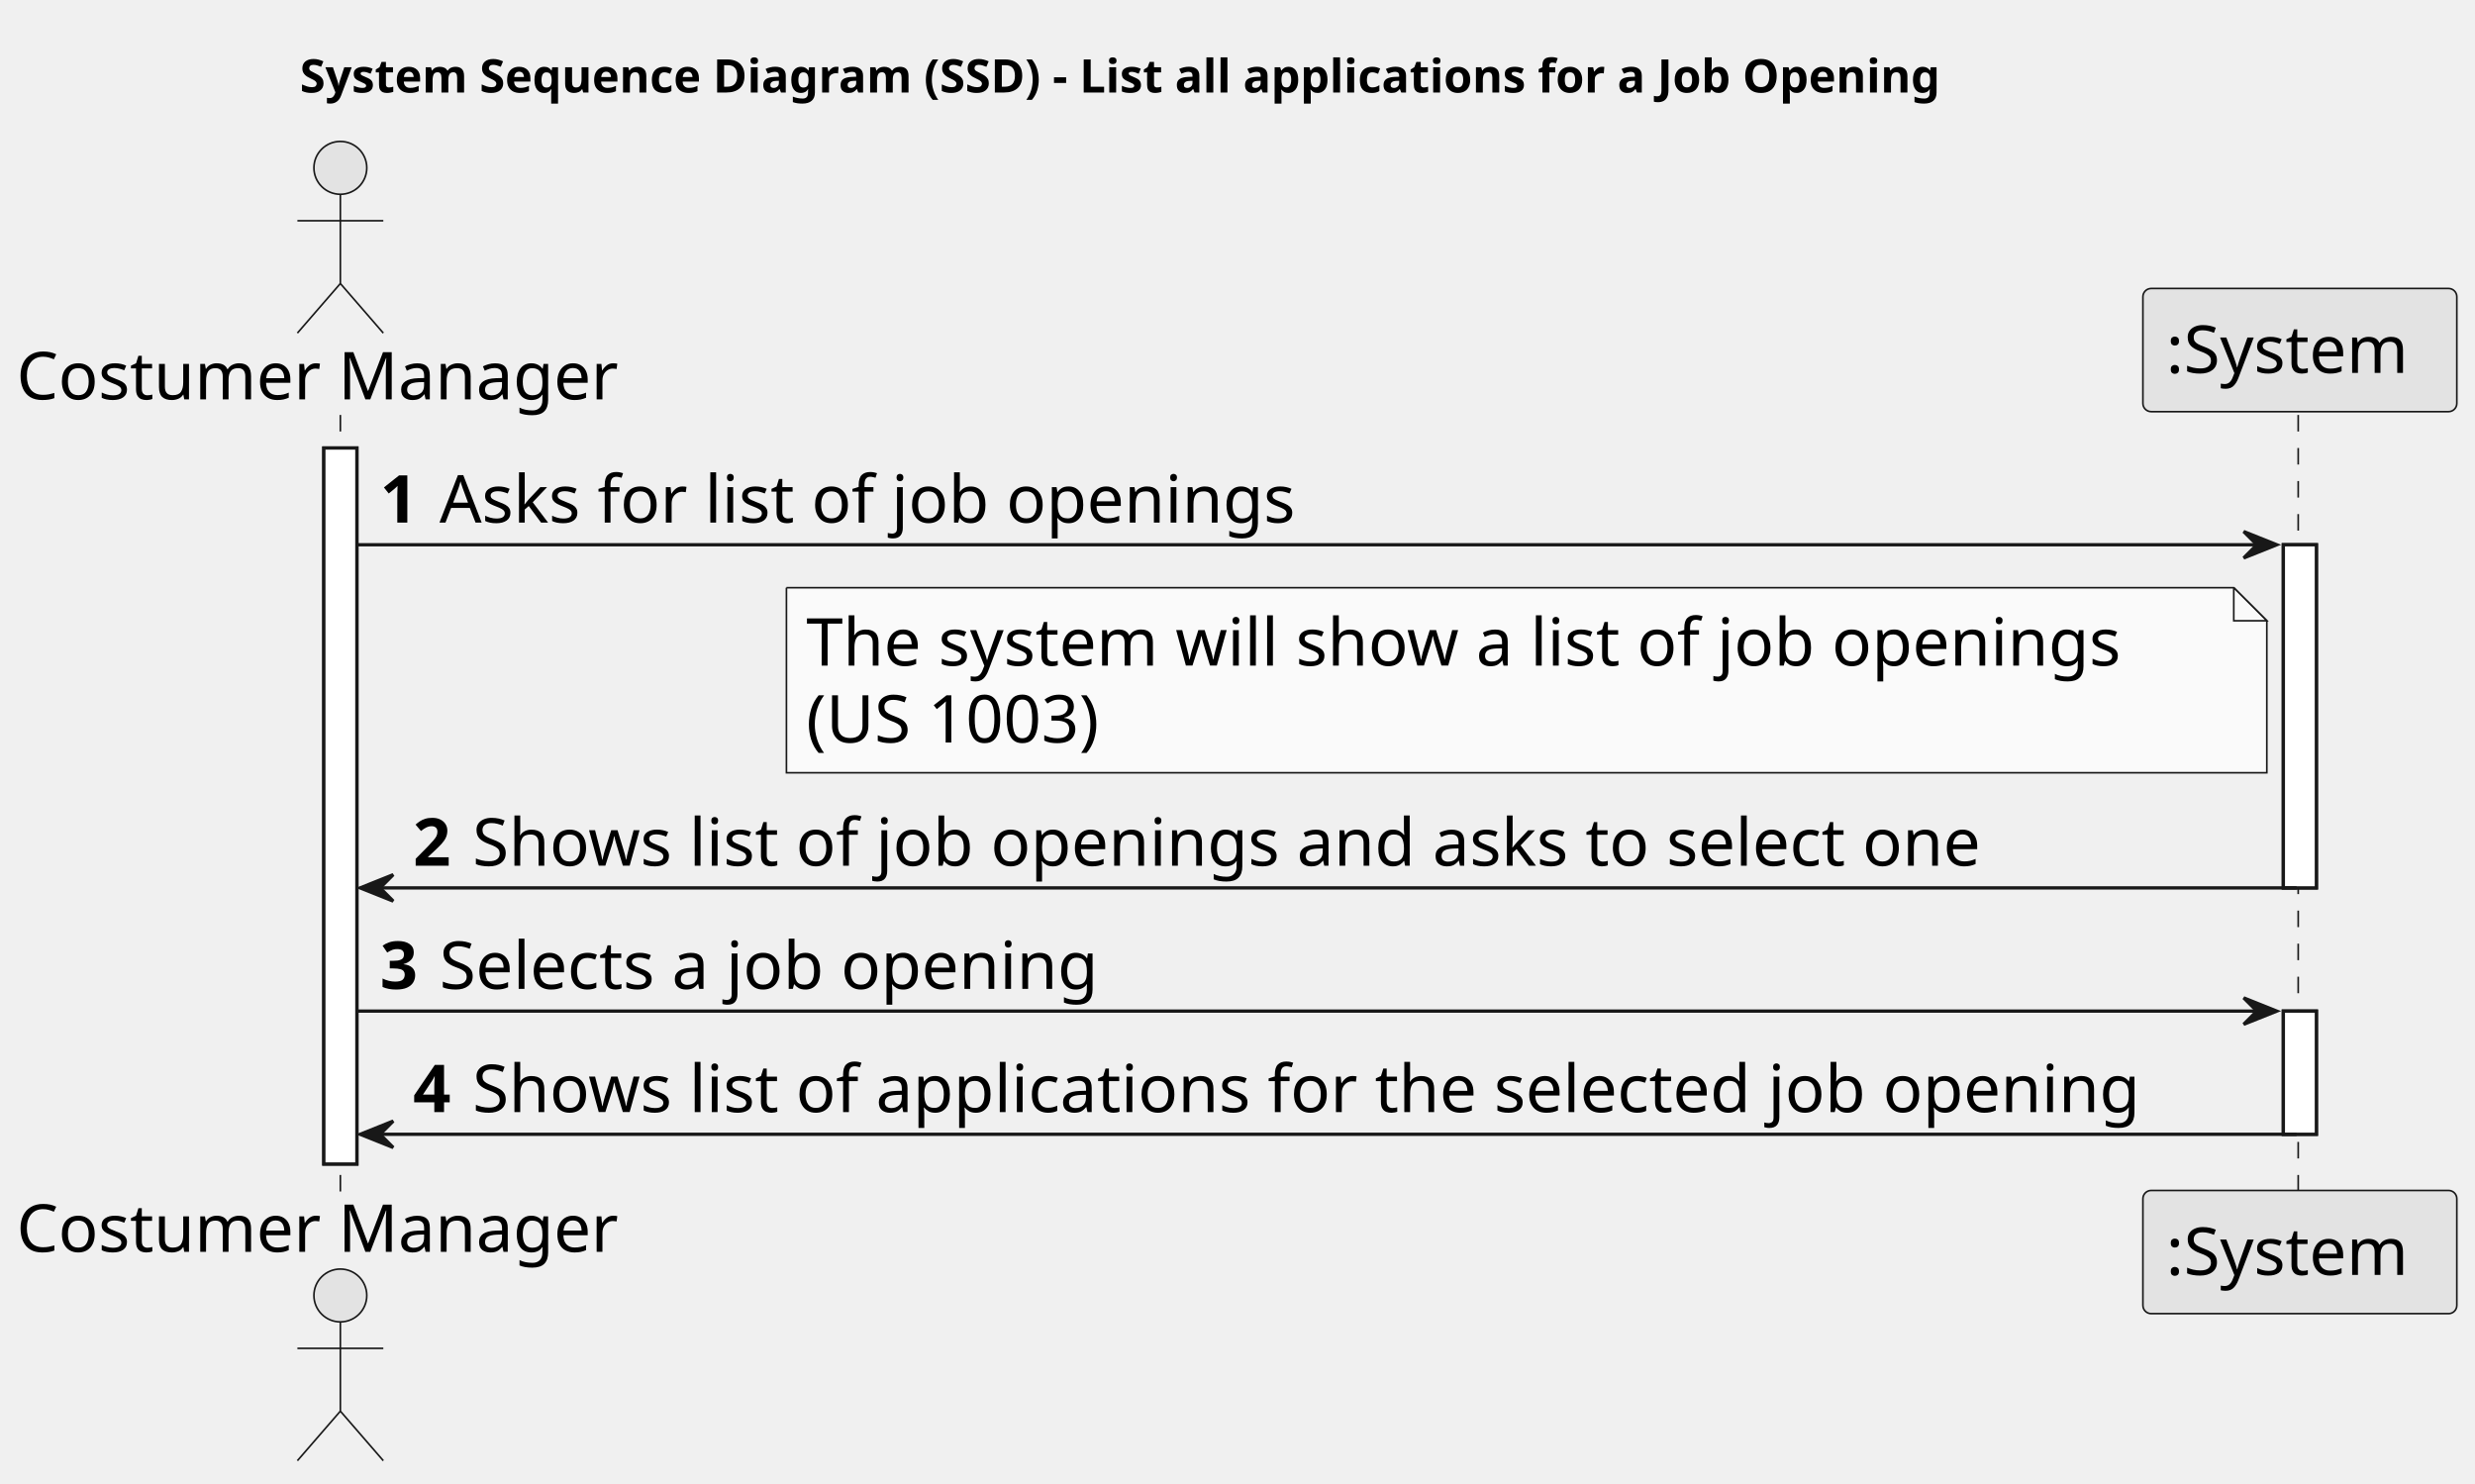
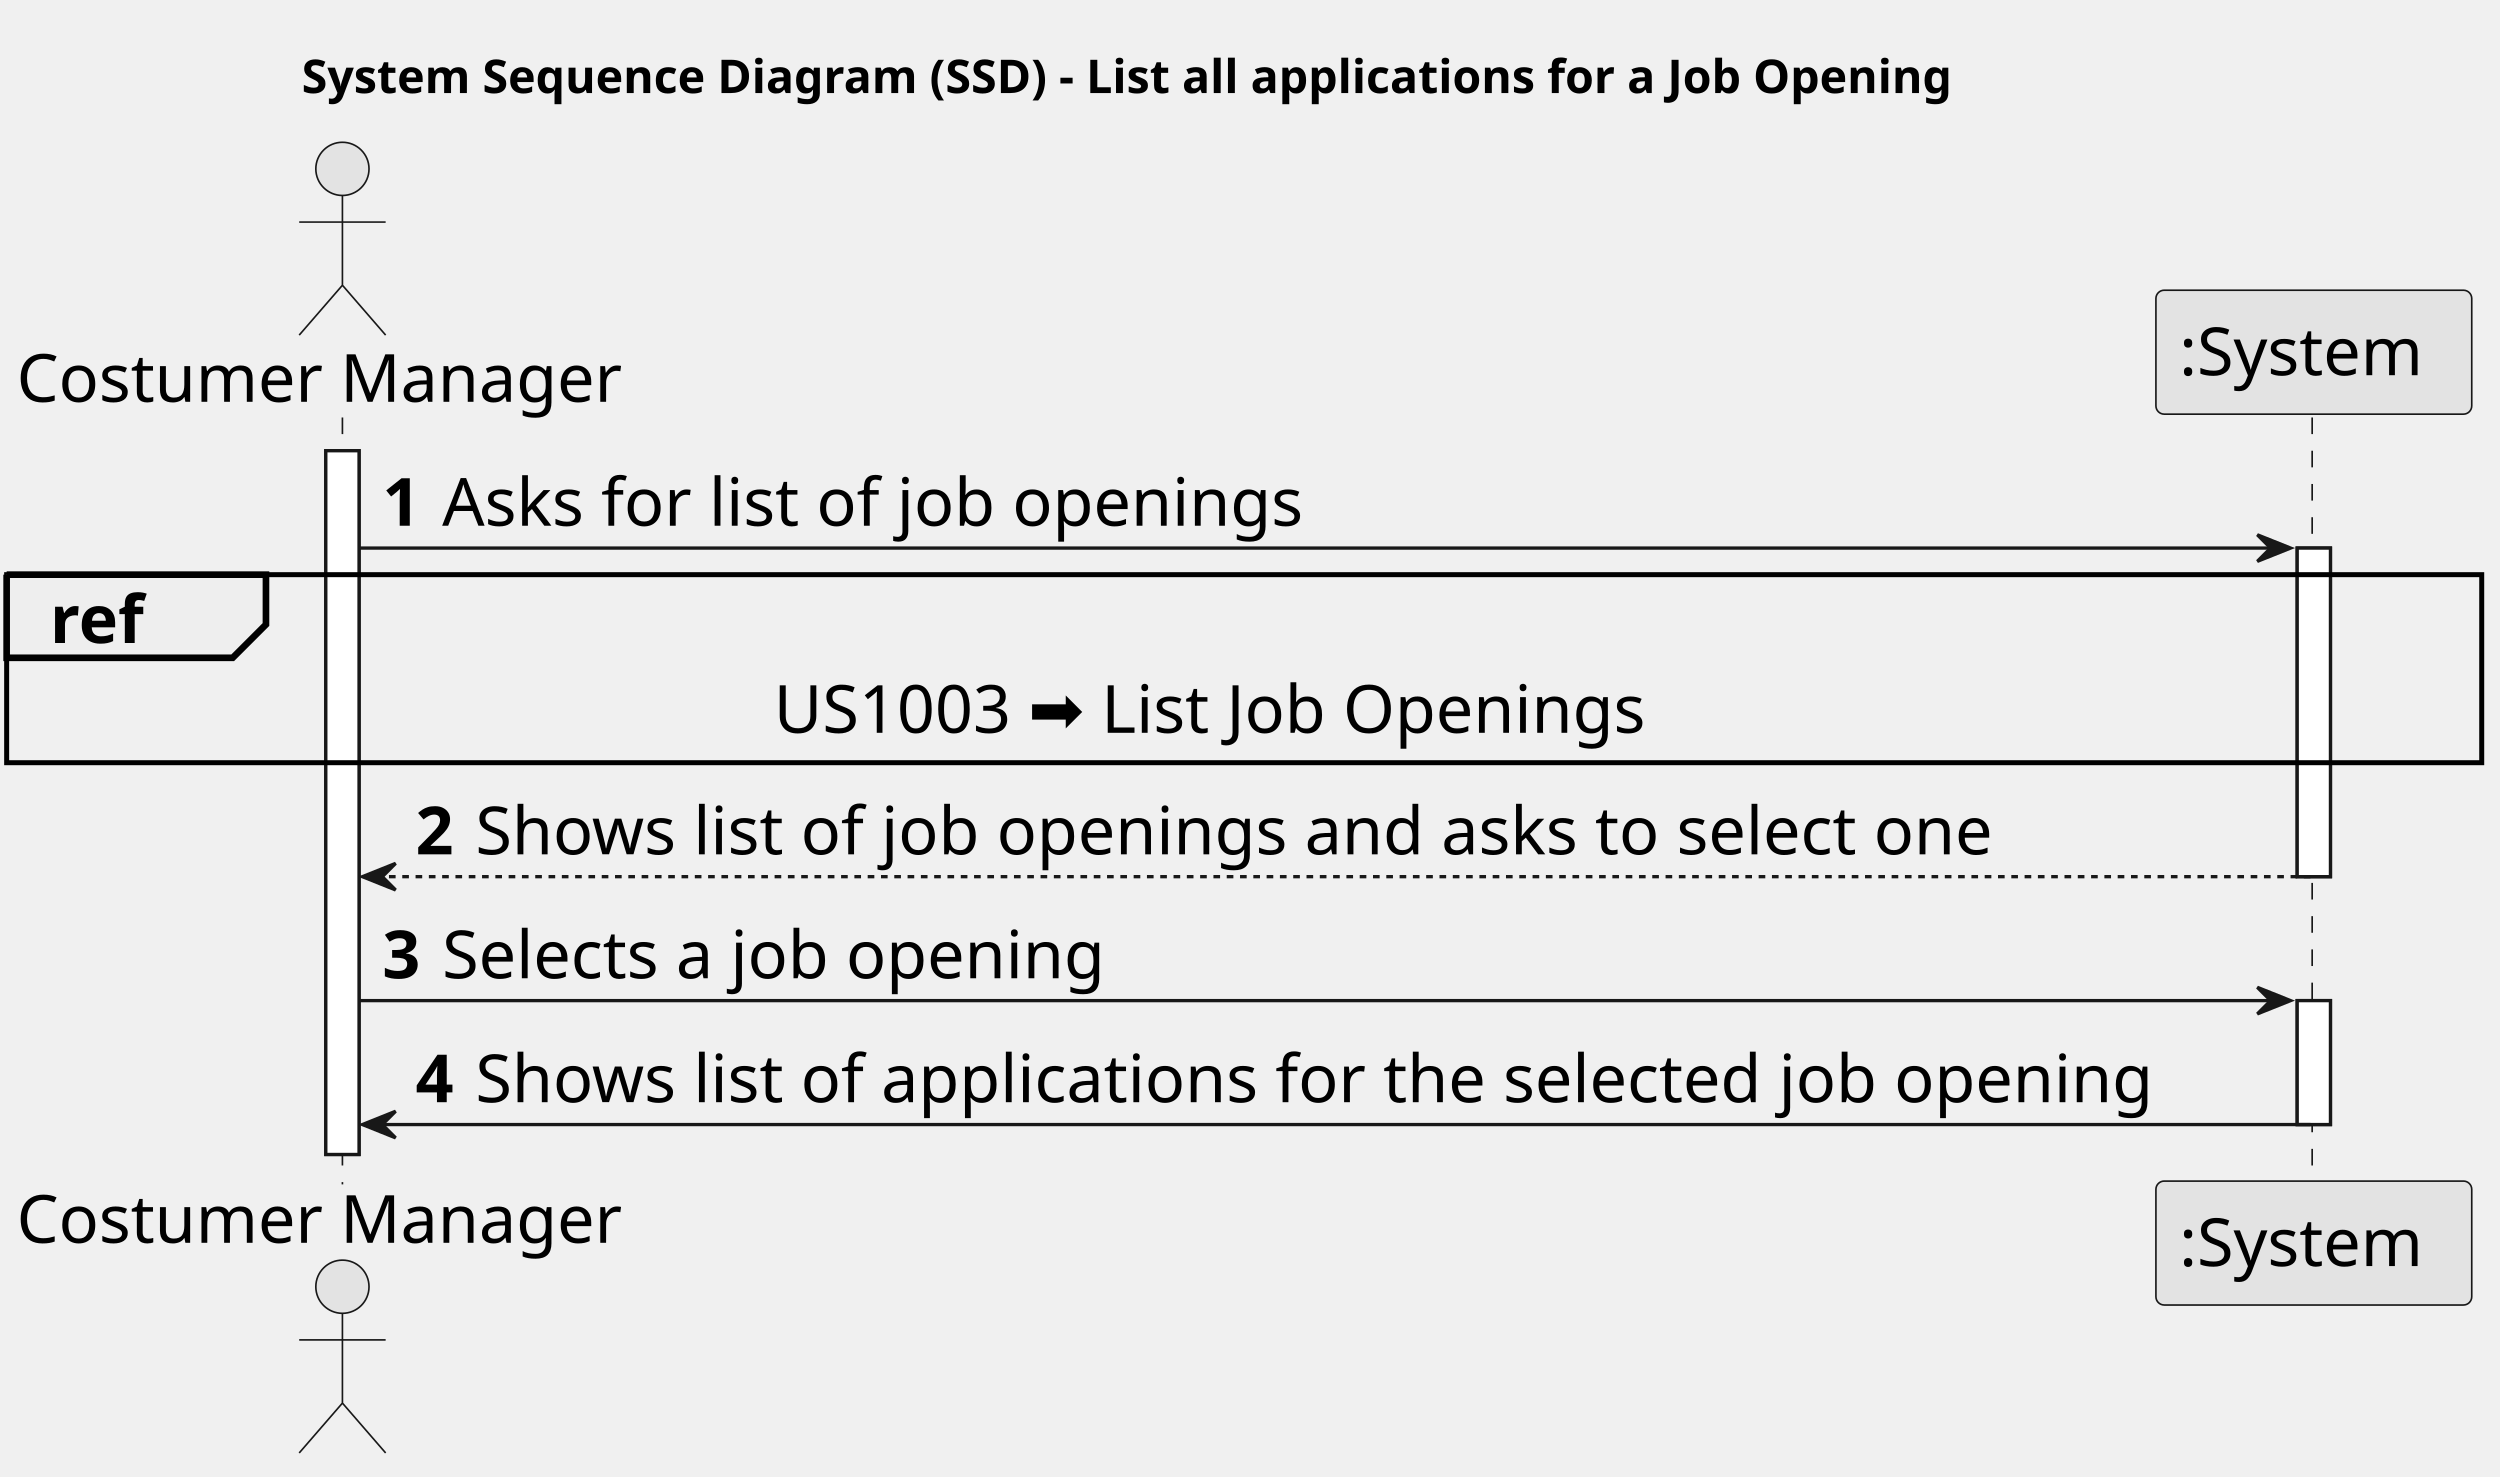
- <svg xmlns="http://www.w3.org/2000/svg" contentStyleType="text/css" height="449px" preserveAspectRatio="none" style="width:749px;height:449px;background:#FFFFFF;" version="1.1" viewBox="0 0 749 449" width="749px" zoomAndPan="magnify">
+ <svg xmlns="http://www.w3.org/2000/svg" contentStyleType="text/css" height="444px" preserveAspectRatio="none" style="width:752px;height:444px;background:#FFFFFF;" version="1.1" viewBox="0 0 752 444" width="752px" zoomAndPan="magnify">
  <defs />
  <g>
    <text fill="#000000" font-family="sans-serif" font-size="14" font-weight="bold" lengthAdjust="spacing" textLength="566" x="90.75" y="27.995">System Sequence Diagram (SSD) - List all applications for a Job Opening</text>
-     <rect fill="#FFFFFF" height="216.688" style="stroke:#181818;stroke-width:1.0;" width="10" x="98" y="135.578" />
-     <rect fill="#FFFFFF" height="103.844" style="stroke:#181818;stroke-width:1.0;" width="10" x="691" y="164.859" />
-     <rect fill="#FFFFFF" height="37.281" style="stroke:#181818;stroke-width:1.0;" width="10" x="691" y="305.984" />
-     <line style="stroke:#181818;stroke-width:0.5;stroke-dasharray:5.0,5.0;" x1="103" x2="103" y1="125.578" y2="361.266" />
-     <line style="stroke:#181818;stroke-width:0.5;stroke-dasharray:5.0,5.0;" x1="695.5" x2="695.5" y1="125.578" y2="361.266" />
+     <rect fill="#FFFFFF" height="211.688" style="stroke:#181818;stroke-width:1.0;" width="10" x="98" y="135.578" />
+     <rect fill="#FFFFFF" height="98.844" style="stroke:#181818;stroke-width:1.0;" width="10" x="691" y="164.859" />
+     <rect fill="#FFFFFF" height="37.281" style="stroke:#181818;stroke-width:1.0;" width="10" x="691" y="300.984" />
+     <line style="stroke:#181818;stroke-width:0.5;stroke-dasharray:5.0,5.0;" x1="103" x2="103" y1="125.578" y2="356.266" />
+     <line style="stroke:#181818;stroke-width:0.5;stroke-dasharray:5.0,5.0;" x1="695.5" x2="695.5" y1="125.578" y2="356.266" />
    <text fill="#000000" font-family="sans-serif" font-size="20" lengthAdjust="spacing" textLength="190" x="5" y="120.861">Costumer Manager</text>
    <ellipse cx="103" cy="50.797" fill="#E3E3E3" rx="8" ry="8" style="stroke:#181818;stroke-width:0.5;" />
    <path d="M103,58.797 L103,85.797 M90,66.797 L116,66.797 M103,85.797 L90,100.797 M103,85.797 L116,100.797 " fill="none" style="stroke:#181818;stroke-width:0.5;" />
-     <text fill="#000000" font-family="sans-serif" font-size="20" lengthAdjust="spacing" textLength="190" x="5" y="378.83">Costumer Manager</text>
-     <ellipse cx="103" cy="392.047" fill="#E3E3E3" rx="8" ry="8" style="stroke:#181818;stroke-width:0.5;" />
-     <path d="M103,400.047 L103,427.047 M90,408.047 L116,408.047 M103,427.047 L90,442.047 M103,427.047 L116,442.047 " fill="none" style="stroke:#181818;stroke-width:0.5;" />
+     <text fill="#000000" font-family="sans-serif" font-size="20" lengthAdjust="spacing" textLength="190" x="5" y="373.83">Costumer Manager</text>
+     <ellipse cx="103" cy="387.047" fill="#E3E3E3" rx="8" ry="8" style="stroke:#181818;stroke-width:0.5;" />
+     <path d="M103,395.047 L103,422.047 M90,403.047 L116,403.047 M103,422.047 L90,437.047 M103,422.047 L116,437.047 " fill="none" style="stroke:#181818;stroke-width:0.5;" />
    <rect fill="#E3E3E3" height="37.281" rx="2.5" ry="2.5" style="stroke:#181818;stroke-width:0.5;" width="95" x="648.5" y="87.297" />
    <text fill="#000000" font-family="sans-serif" font-size="20" lengthAdjust="spacing" textLength="81" x="655.5" y="112.861">:System</text>
-     <rect fill="#E3E3E3" height="37.281" rx="2.5" ry="2.5" style="stroke:#181818;stroke-width:0.5;" width="95" x="648.5" y="360.266" />
-     <text fill="#000000" font-family="sans-serif" font-size="20" lengthAdjust="spacing" textLength="81" x="655.5" y="385.83">:System</text>
-     <rect fill="#FFFFFF" height="216.688" style="stroke:#181818;stroke-width:1.0;" width="10" x="98" y="135.578" />
-     <rect fill="#FFFFFF" height="103.844" style="stroke:#181818;stroke-width:1.0;" width="10" x="691" y="164.859" />
-     <rect fill="#FFFFFF" height="37.281" style="stroke:#181818;stroke-width:1.0;" width="10" x="691" y="305.984" />
+     <rect fill="#E3E3E3" height="37.281" rx="2.5" ry="2.5" style="stroke:#181818;stroke-width:0.5;" width="95" x="648.5" y="355.266" />
+     <text fill="#000000" font-family="sans-serif" font-size="20" lengthAdjust="spacing" textLength="81" x="655.5" y="380.83">:System</text>
+     <rect fill="#FFFFFF" height="211.688" style="stroke:#181818;stroke-width:1.0;" width="10" x="98" y="135.578" />
+     <rect fill="#FFFFFF" height="98.844" style="stroke:#181818;stroke-width:1.0;" width="10" x="691" y="164.859" />
+     <rect fill="#FFFFFF" height="37.281" style="stroke:#181818;stroke-width:1.0;" width="10" x="691" y="300.984" />
    <polygon fill="#181818" points="679,160.859,689,164.859,679,168.859,683,164.859" style="stroke:#181818;stroke-width:1.0;" />
    <line style="stroke:#181818;stroke-width:1.0;" x1="108" x2="685" y1="164.859" y2="164.859" />
    <text fill="#000000" font-family="sans-serif" font-size="20" font-weight="bold" lengthAdjust="spacing" textLength="14" x="115" y="158.143">1</text>
    <text fill="#000000" font-family="sans-serif" font-size="20" lengthAdjust="spacing" textLength="275" x="133" y="158.143">Asks for list of job openings</text>
-     <path d="M238,177.859 L238,233.859 L686,233.859 L686,187.859 L676,177.859 L238,177.859 " fill="#FAFAFA" style="stroke:#181818;stroke-width:0.5;" />
-     <path d="M676,177.859 L676,187.859 L686,187.859 L676,177.859 " fill="#FAFAFA" style="stroke:#181818;stroke-width:0.5;" />
-     <text fill="#000000" font-family="sans-serif" font-size="20" lengthAdjust="spacing" textLength="427" x="244" y="201.424">The system will show a list of job openings</text>
-     <text fill="#000000" font-family="sans-serif" font-size="20" lengthAdjust="spacing" textLength="102" x="244" y="224.705">(US 1003)</text>
-     <polygon fill="#181818" points="119,264.703,109,268.703,119,272.703,115,268.703" style="stroke:#181818;stroke-width:1.0;" />
-     <line style="stroke:#181818;stroke-width:1.0;" x1="113" x2="695" y1="268.703" y2="268.703" />
-     <text fill="#000000" font-family="sans-serif" font-size="20" font-weight="bold" lengthAdjust="spacing" textLength="14" x="125" y="261.986">2</text>
-     <text fill="#000000" font-family="sans-serif" font-size="20" lengthAdjust="spacing" textLength="489" x="143" y="261.986">Shows list of job openings and asks to select one</text>
-     <polygon fill="#181818" points="679,301.984,689,305.984,679,309.984,683,305.984" style="stroke:#181818;stroke-width:1.0;" />
-     <line style="stroke:#181818;stroke-width:1.0;" x1="108" x2="685" y1="305.984" y2="305.984" />
-     <text fill="#000000" font-family="sans-serif" font-size="20" font-weight="bold" lengthAdjust="spacing" textLength="14" x="115" y="299.268">3</text>
-     <text fill="#000000" font-family="sans-serif" font-size="20" lengthAdjust="spacing" textLength="215" x="133" y="299.268">Selects a job opening</text>
-     <polygon fill="#181818" points="119,339.266,109,343.266,119,347.266,115,343.266" style="stroke:#181818;stroke-width:1.0;" />
-     <line style="stroke:#181818;stroke-width:1.0;" x1="113" x2="695" y1="343.266" y2="343.266" />
-     <text fill="#000000" font-family="sans-serif" font-size="20" font-weight="bold" lengthAdjust="spacing" textLength="14" x="125" y="336.549">4</text>
-     <text fill="#000000" font-family="sans-serif" font-size="20" lengthAdjust="spacing" textLength="541" x="143" y="336.549">Shows list of applications for the selected job opening</text>
+     <rect fill="none" height="56.562" style="stroke:#000000;stroke-width:1.5;" width="744.5" x="2" y="172.859" />
+     <path d="M2,172.859 L80,172.859 L80,187.859 L70,197.859 L2,197.859 L2,172.859 " fill="#EEEEEE" style="stroke:#000000;stroke-width:2.0;" />
+     <text fill="#000000" font-family="sans-serif" font-size="20" font-weight="bold" lengthAdjust="spacing" textLength="33" x="15" y="193.424">ref</text>
+     <text fill="#000000" font-family="sans-serif" font-size="20" lengthAdjust="spacing" textLength="283" x="232.75" y="220.424">US1003 ➡️ List Job Openings</text>
+     <polygon fill="#181818" points="119,259.703,109,263.703,119,267.703,115,263.703" style="stroke:#181818;stroke-width:1.0;" />
+     <line style="stroke:#181818;stroke-width:1.0;stroke-dasharray:2.0,2.0;" x1="113" x2="695" y1="263.703" y2="263.703" />
+     <text fill="#000000" font-family="sans-serif" font-size="20" font-weight="bold" lengthAdjust="spacing" textLength="14" x="125" y="256.986">2</text>
+     <text fill="#000000" font-family="sans-serif" font-size="20" lengthAdjust="spacing" textLength="489" x="143" y="256.986">Shows list of job openings and asks to select one</text>
+     <polygon fill="#181818" points="679,296.984,689,300.984,679,304.984,683,300.984" style="stroke:#181818;stroke-width:1.0;" />
+     <line style="stroke:#181818;stroke-width:1.0;" x1="108" x2="685" y1="300.984" y2="300.984" />
+     <text fill="#000000" font-family="sans-serif" font-size="20" font-weight="bold" lengthAdjust="spacing" textLength="14" x="115" y="294.268">3</text>
+     <text fill="#000000" font-family="sans-serif" font-size="20" lengthAdjust="spacing" textLength="215" x="133" y="294.268">Selects a job opening</text>
+     <polygon fill="#181818" points="119,334.266,109,338.266,119,342.266,115,338.266" style="stroke:#181818;stroke-width:1.0;" />
+     <line style="stroke:#181818;stroke-width:1.0;" x1="113" x2="695" y1="338.266" y2="338.266" />
+     <text fill="#000000" font-family="sans-serif" font-size="20" font-weight="bold" lengthAdjust="spacing" textLength="14" x="125" y="331.549">4</text>
+     <text fill="#000000" font-family="sans-serif" font-size="20" lengthAdjust="spacing" textLength="541" x="143" y="331.549">Shows list of applications for the selected job opening</text>
  </g>
</svg>
